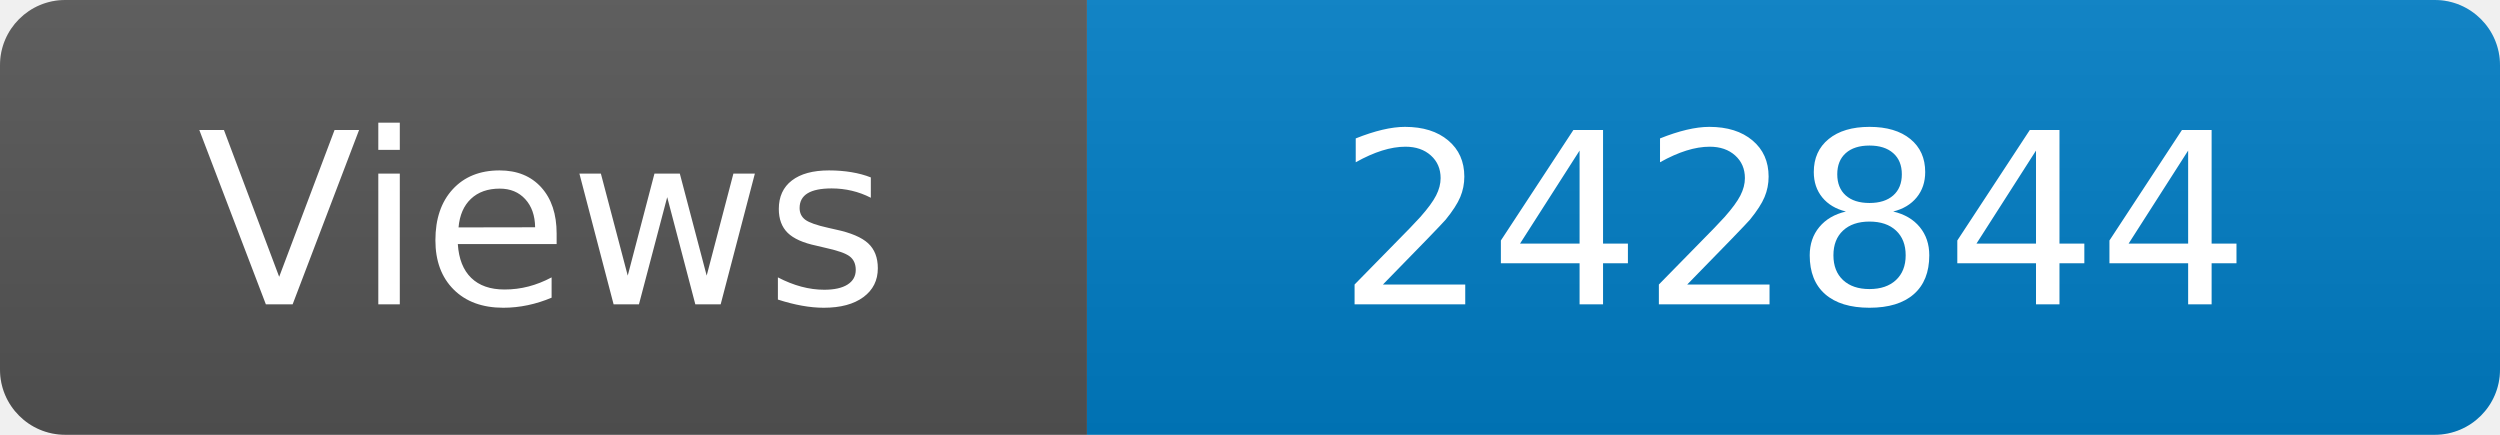
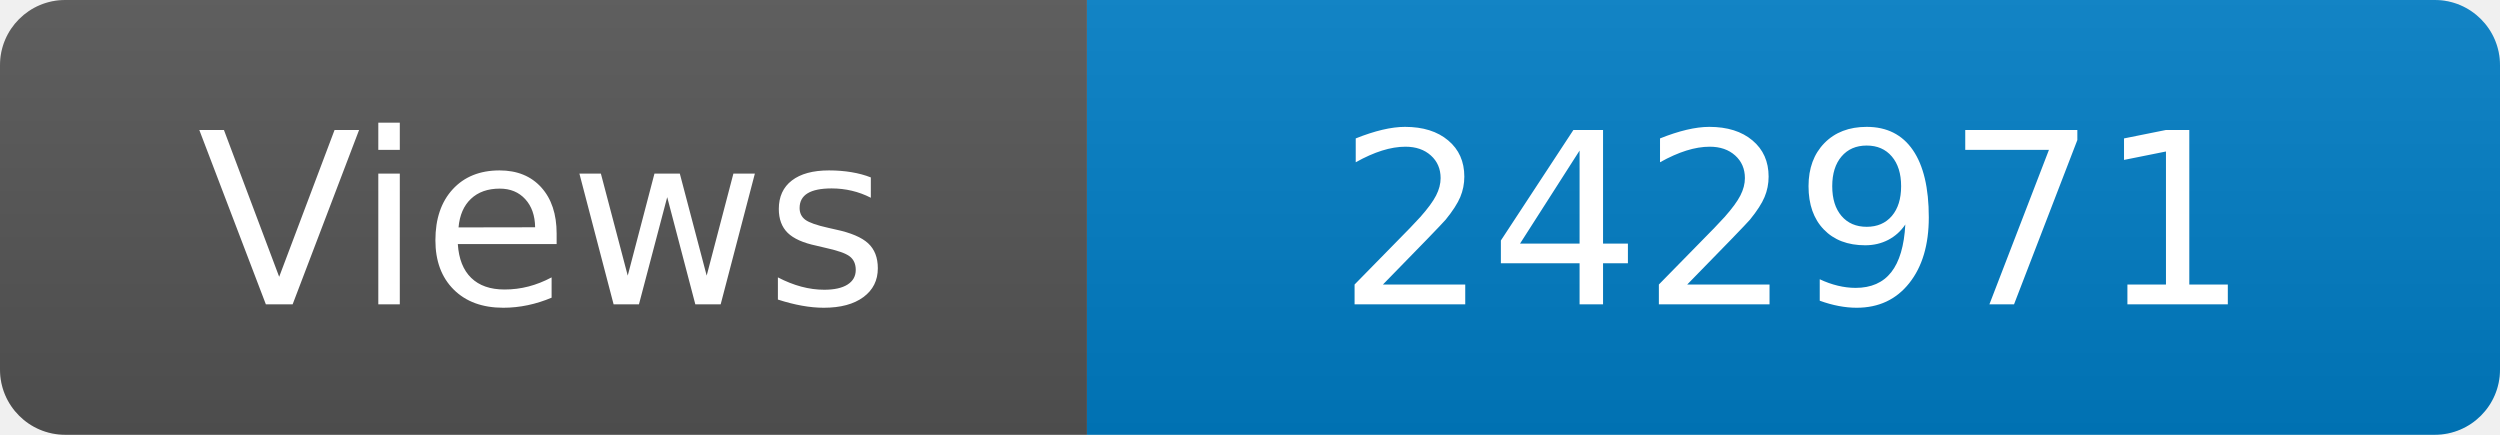
<svg xmlns="http://www.w3.org/2000/svg" width="115" height="20" role="img" aria-label="Maintained?: yes">
  <linearGradient id="s" x2="0" y2="100%">
    <stop offset="0" stop-color="#bbb" stop-opacity=".1" />
    <stop offset="1" stop-opacity=".1" />
  </linearGradient>
  <clipPath id="r">
    <rect width="115" height="20" rx="3" fill="#fff" />
  </clipPath>
  <g clip-path="url(#r)">
    <rect width="50" height="20" fill="#555" />
    <rect x="50" width="160" height="20" fill="#007ec6" />
    <rect width="115" height="20" fill="url(#s)" />
  </g>
  <g fill="#fff" text-anchor="middle" font-family="Verdana,Geneva,DejaVu Sans,sans-serif" font-size="110">
    <text x="250" y="140" transform="scale(.1)" fill="#fff">Views</text>
-     <text x="825" y="140" transform="scale(.1)" fill="#fff">242844</text>
+     <text x="825" y="140" transform="scale(.1)" fill="#fff">242971</text>
  </g>
</svg>
